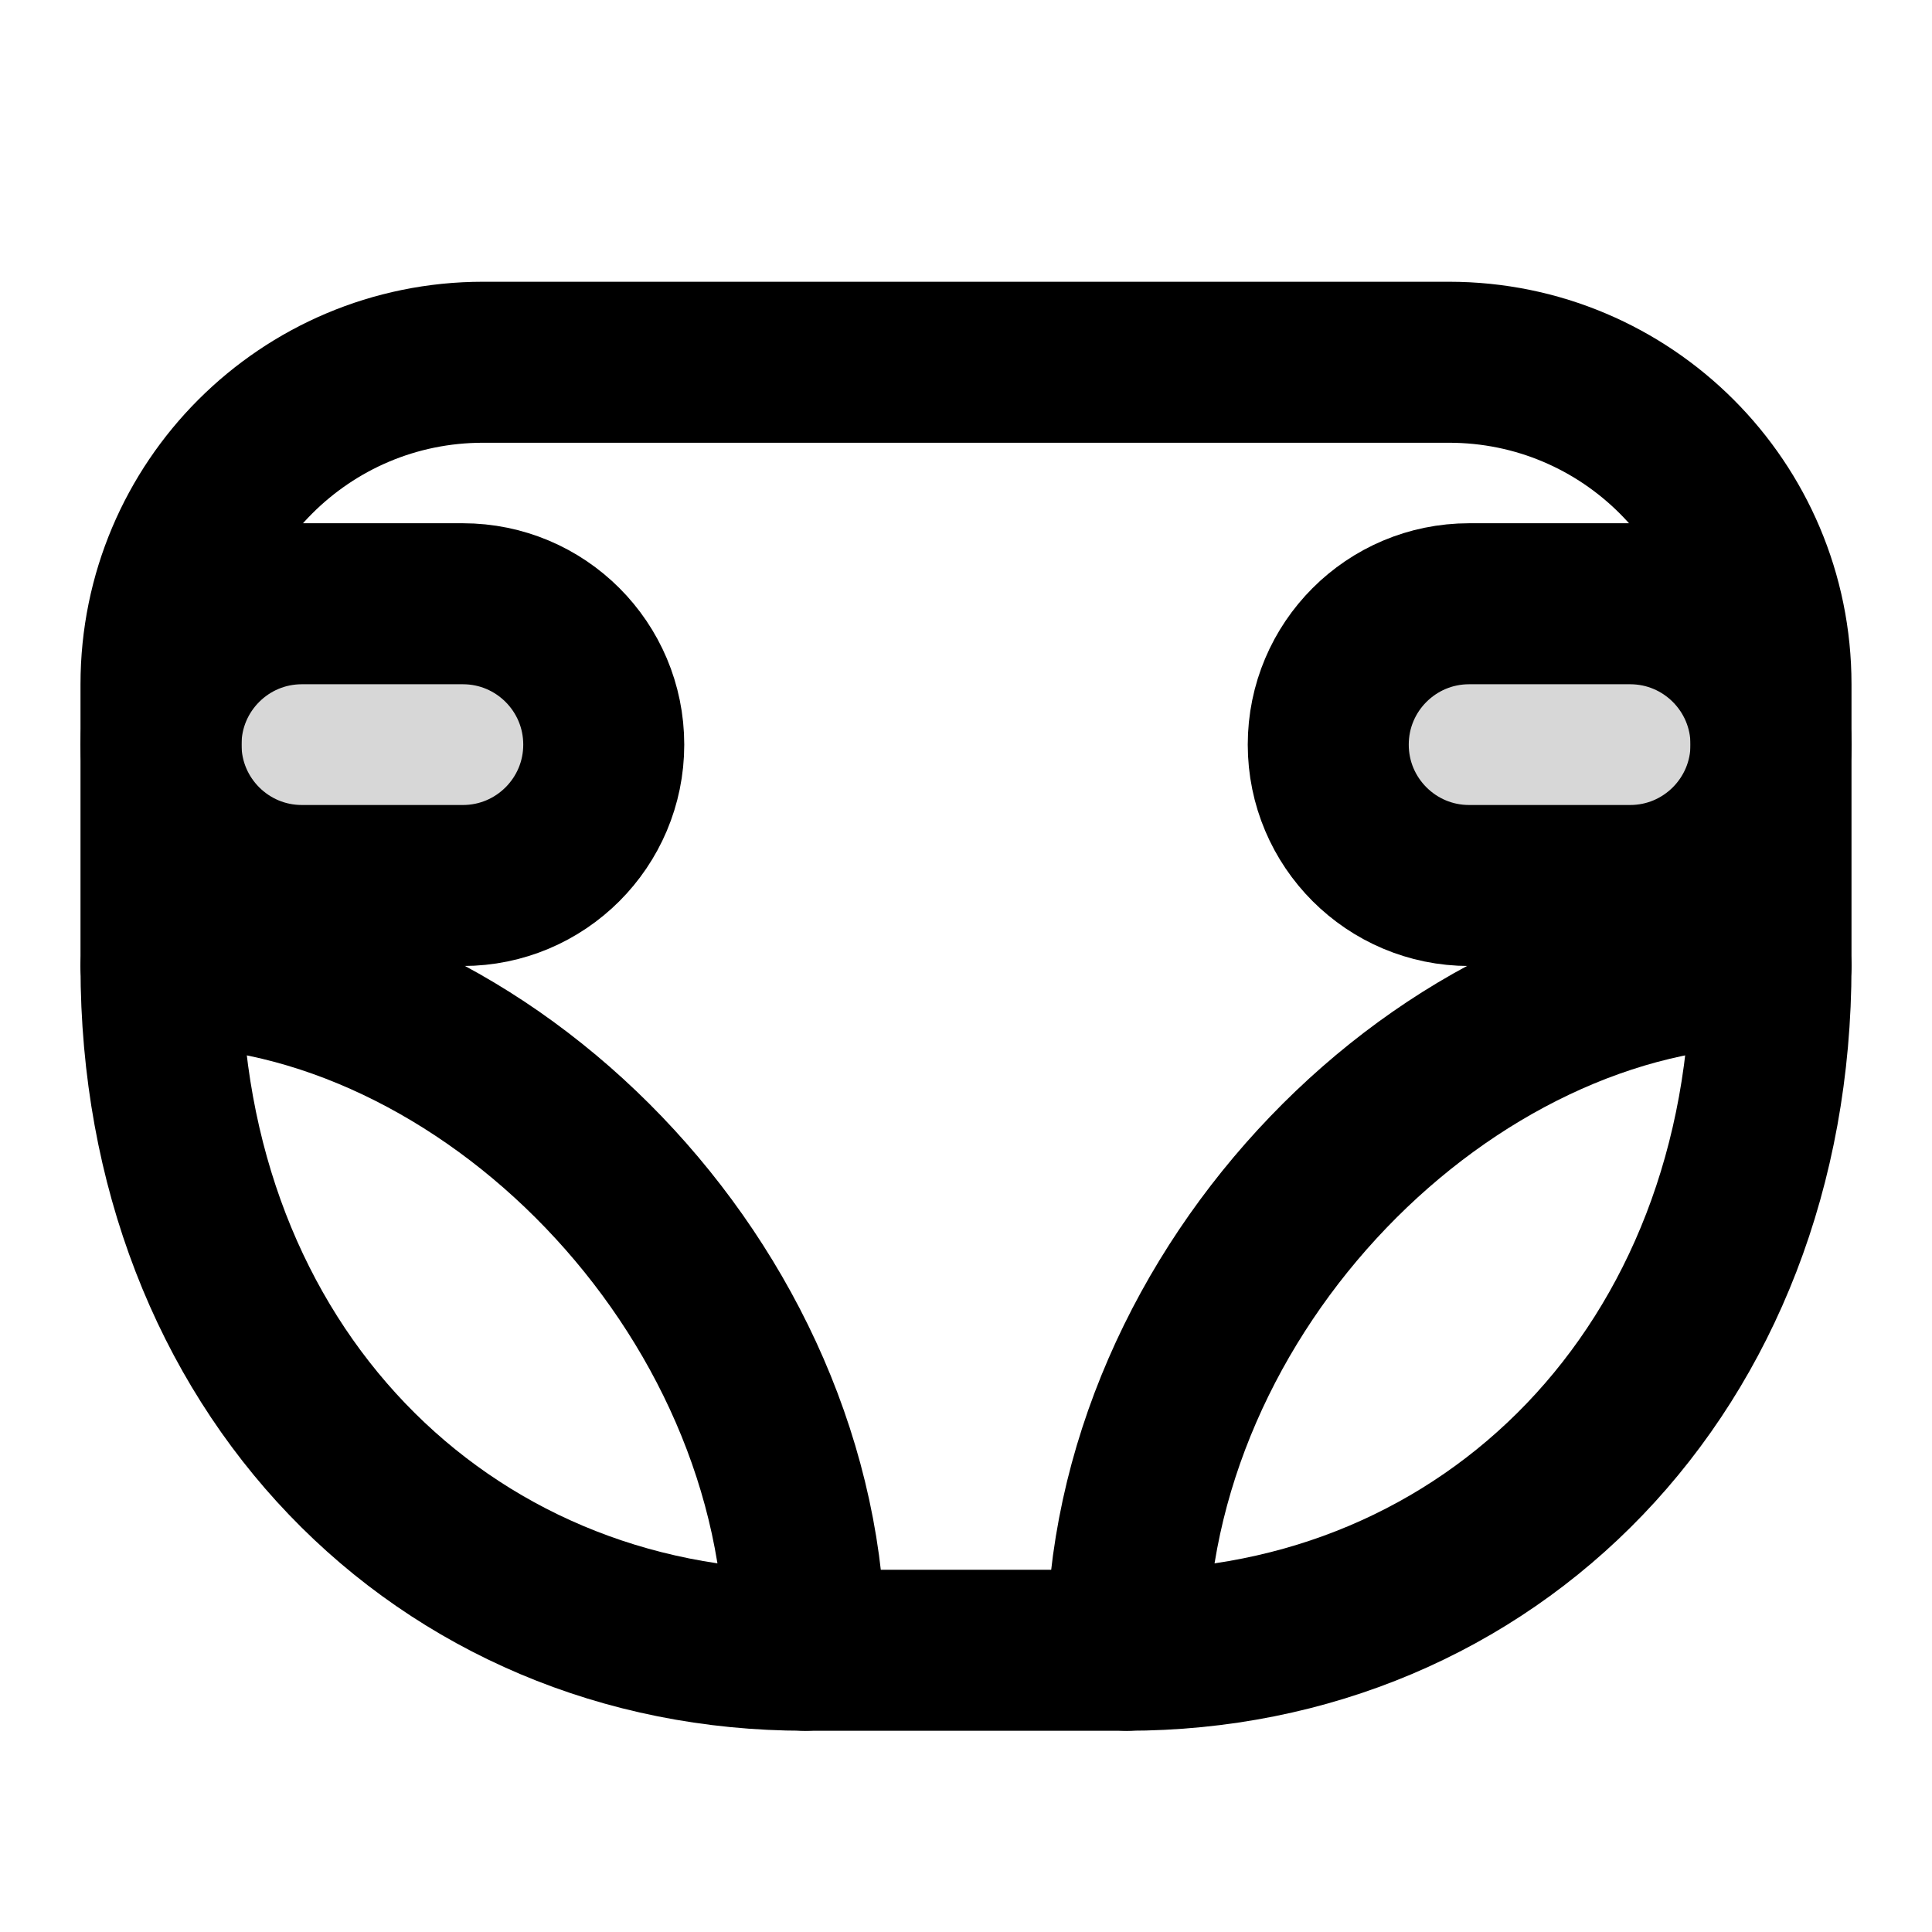
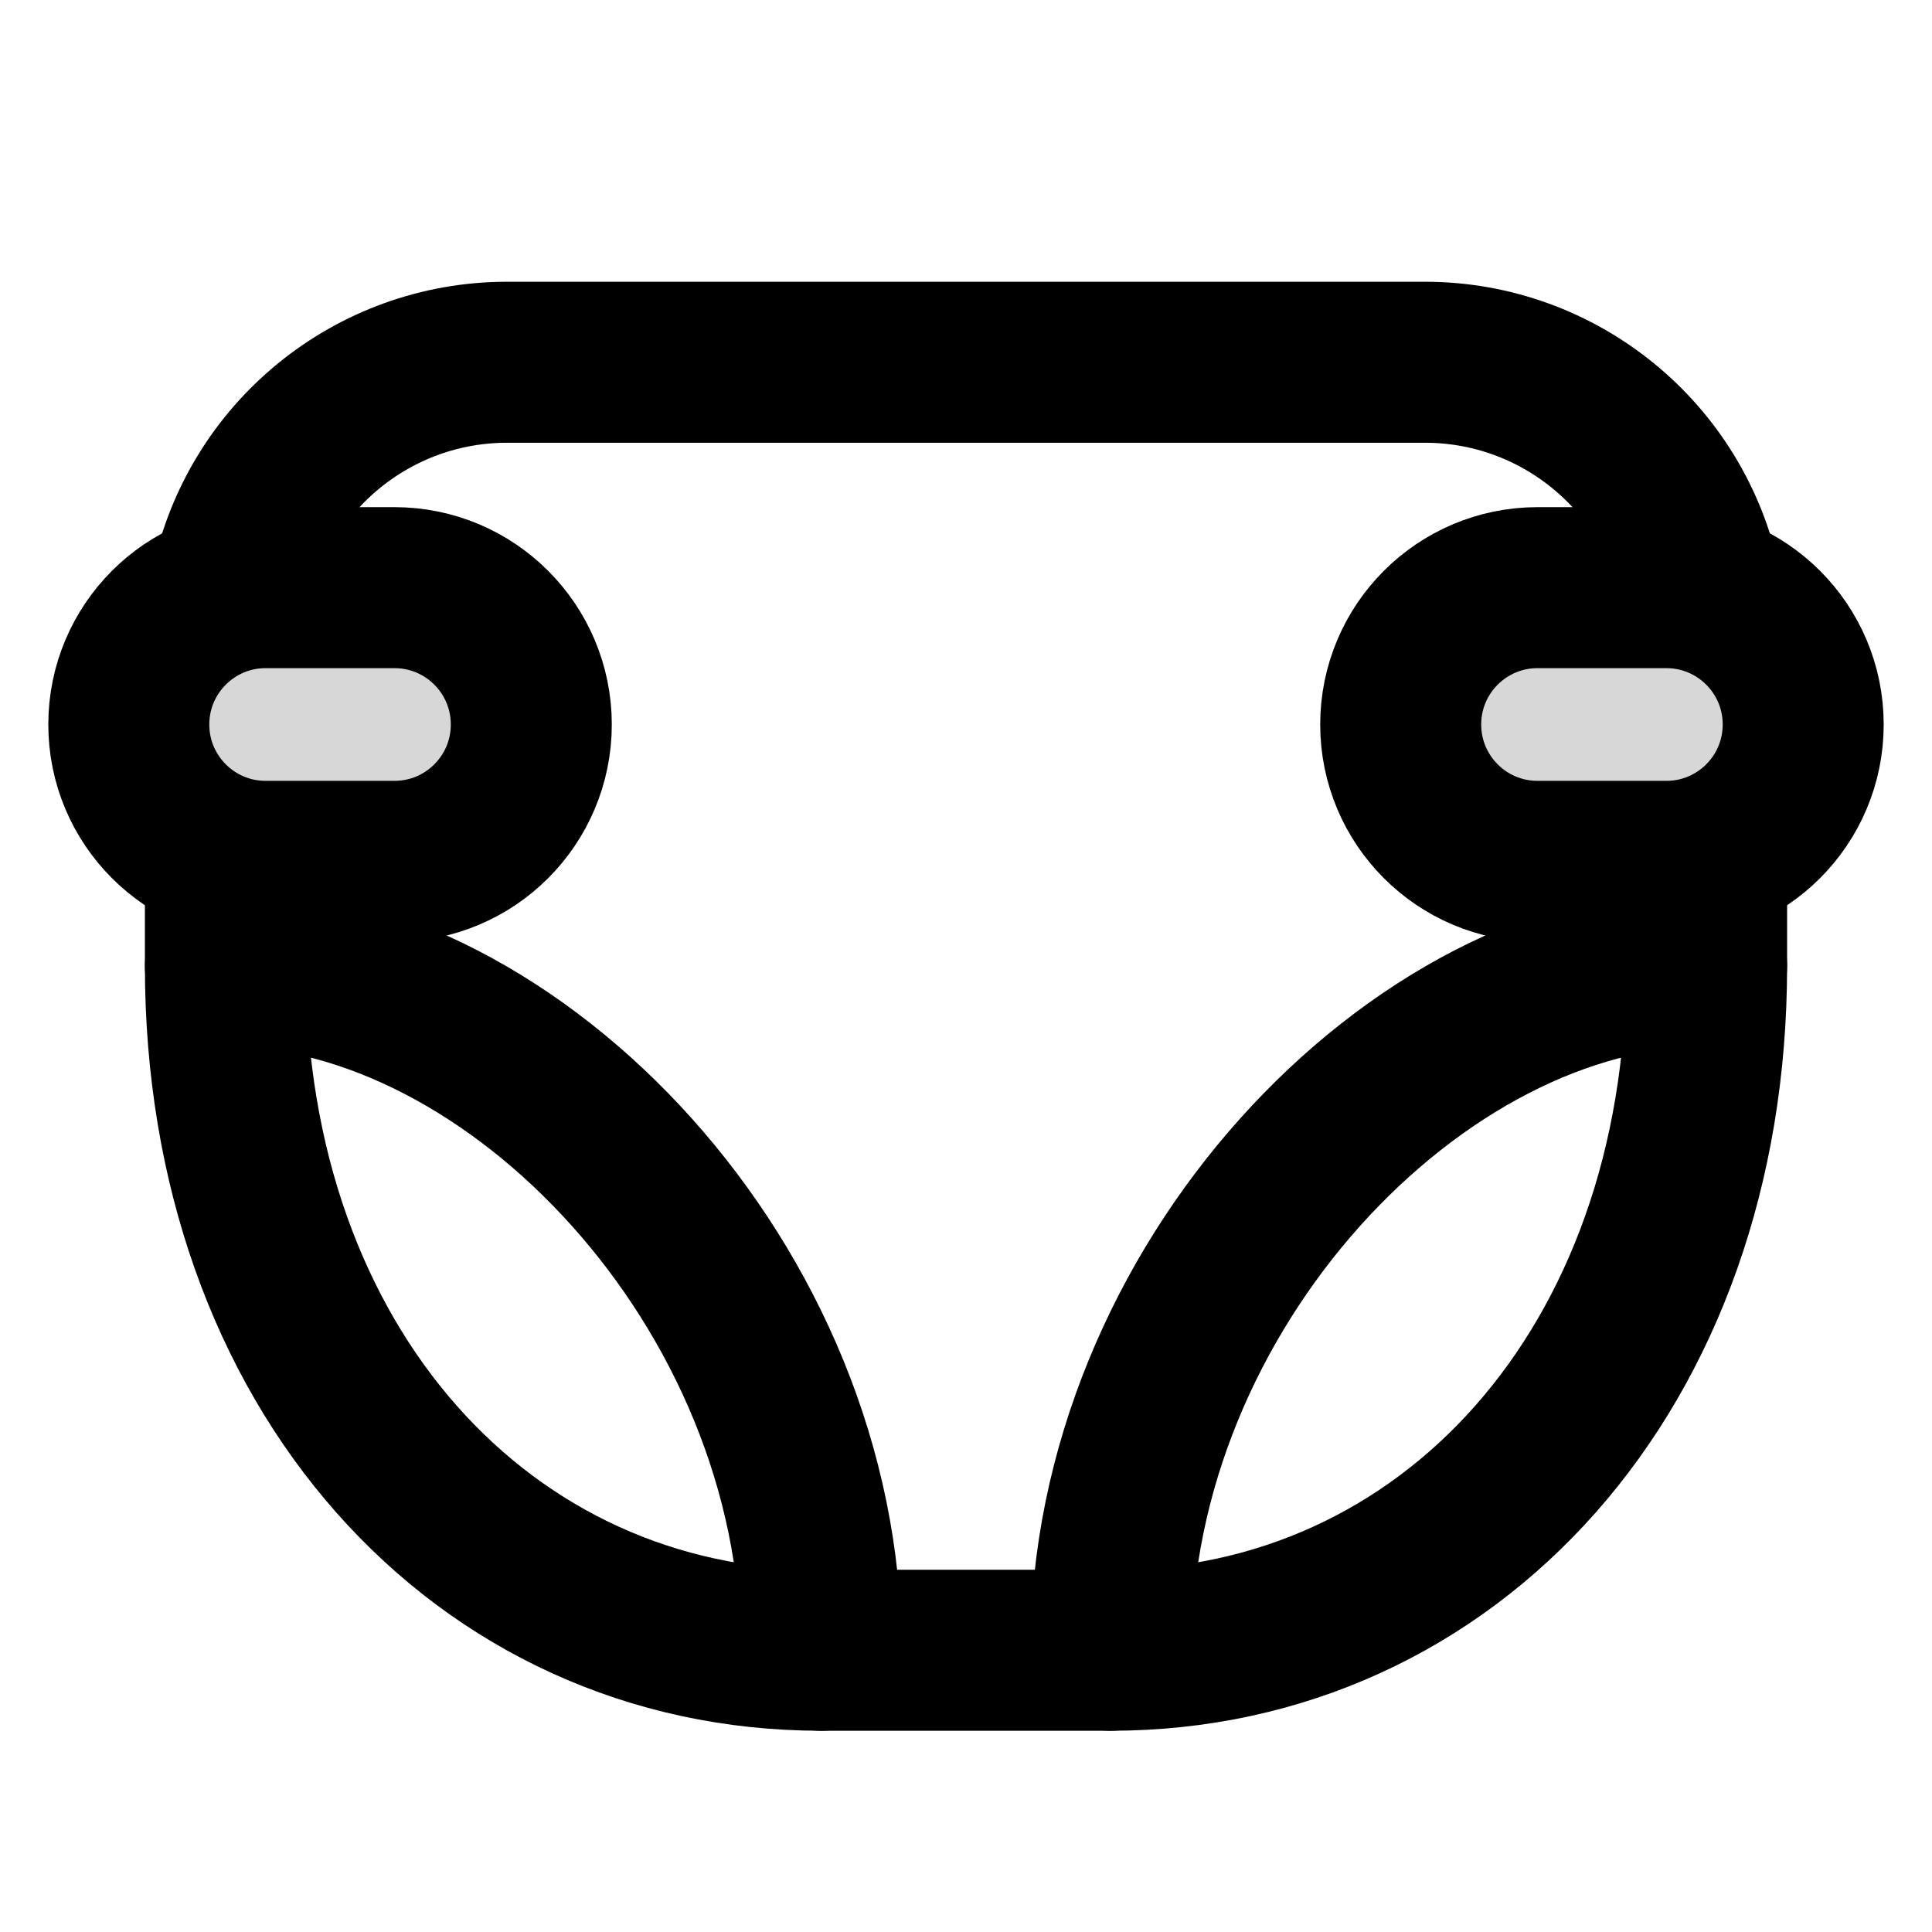
<svg xmlns="http://www.w3.org/2000/svg" viewBox="0 0 24 24" width="24" height="24">
-   <path d="M3.75 7.5H5.75A1.75 1.75 0 0 1 7.5 9.25V9.25A1.75 1.75 0 0 1 5.75 11.0H3.75A1.75 1.75 0 0 1 2 9.25V9.25A1.75 1.75 0 0 1 3.75 7.5Z" fill="#000000" fill-opacity="0.16" />
-   <path d="M18.25 7.5H20.25A1.75 1.75 0 0 1 22.0 9.25V9.25A1.75 1.75 0 0 1 20.25 11.0H18.25A1.75 1.75 0 0 1 16.5 9.25V9.25A1.75 1.75 0 0 1 18.25 7.5Z" fill="#000000" fill-opacity="0.16" />
-   <path d="M6 4.5H18A4 4 0 0 1 22 8.5V12C22 17 18.5 20.5 14 20.5H10C5.5 20.5 2 17 2 12V8.5A4 4 0 0 1 6 4.5Z" fill="none" stroke="#000000" stroke-width="2" stroke-linecap="round" stroke-linejoin="round" />
-   <path d="M3.75 7.5H5.75A1.75 1.75 0 0 1 7.5 9.25V9.25A1.75 1.75 0 0 1 5.75 11.0H3.75A1.75 1.75 0 0 1 2 9.25V9.25A1.75 1.75 0 0 1 3.75 7.5Z" fill="none" stroke="#000000" stroke-width="2" stroke-linecap="round" stroke-linejoin="round" />
-   <path d="M18.25 7.5H20.25A1.75 1.75 0 0 1 22.0 9.25V9.25A1.75 1.75 0 0 1 20.25 11.0H18.25A1.75 1.75 0 0 1 16.5 9.25V9.25A1.75 1.75 0 0 1 18.25 7.5Z" fill="none" stroke="#000000" stroke-width="2" stroke-linecap="round" stroke-linejoin="round" />
-   <path d="M14 20.5C14 16 18 12 22 12" fill="none" stroke="#000000" stroke-width="2" stroke-linecap="round" stroke-linejoin="round" />
-   <path d="M10 20.5C10 16 6 12 2 12" fill="none" stroke="#000000" stroke-width="2" stroke-linecap="round" stroke-linejoin="round" />
+   <path d="M3.3 7.3H4.9A1.7 1.7 0 0 1 6.6 9.0V9.0A1.7 1.7 0 0 1 4.9 10.7H3.3A1.7 1.7 0 0 1 1.6 9.0V9.0A1.7 1.7 0 0 1 3.3 7.3Z" fill="#000000" fill-opacity="0.16" />
+   <path d="M19.1 7.3H20.7A1.7 1.7 0 0 1 22.4 9.0V9.0A1.7 1.7 0 0 1 20.7 10.7H19.1A1.7 1.7 0 0 1 17.4 9.0V9.0A1.7 1.7 0 0 1 19.1 7.3Z" fill="#000000" fill-opacity="0.16" />
+   <path d="M2.87 7.3A3.5 3.5 0 0 1 6.3 4.5H17.7A3.5 3.5 0 0 1 21.13 7.3" fill="none" stroke="#000000" stroke-width="2" stroke-linecap="round" stroke-linejoin="round" />
+   <path d="M2.8 10.7V12C2.8 17 6 20.5 10.2 20.5H13.8C18 20.5 21.2 17 21.2 12V10.7" fill="none" stroke="#000000" stroke-width="2" stroke-linecap="round" stroke-linejoin="round" />
+   <path d="M3.3 7.3H4.9A1.7 1.7 0 0 1 6.6 9.0V9.0A1.7 1.7 0 0 1 4.9 10.7H3.3A1.7 1.7 0 0 1 1.6 9.0V9.0A1.7 1.7 0 0 1 3.3 7.3Z" fill="none" stroke="#000000" stroke-width="2" stroke-linecap="round" stroke-linejoin="round" />
+   <path d="M19.1 7.3H20.7A1.7 1.7 0 0 1 22.4 9.0V9.0A1.7 1.7 0 0 1 20.7 10.7H19.1A1.7 1.7 0 0 1 17.4 9.0V9.0A1.7 1.7 0 0 1 19.1 7.3Z" fill="none" stroke="#000000" stroke-width="2" stroke-linecap="round" stroke-linejoin="round" />
+   <path d="M13.8 20.5C13.8 16 17.6 12 21.2 12" fill="none" stroke="#000000" stroke-width="2" stroke-linecap="round" stroke-linejoin="round" />
+   <path d="M10.2 20.5C10.2 16 6.4 12 2.8 12" fill="none" stroke="#000000" stroke-width="2" stroke-linecap="round" stroke-linejoin="round" />
</svg>
